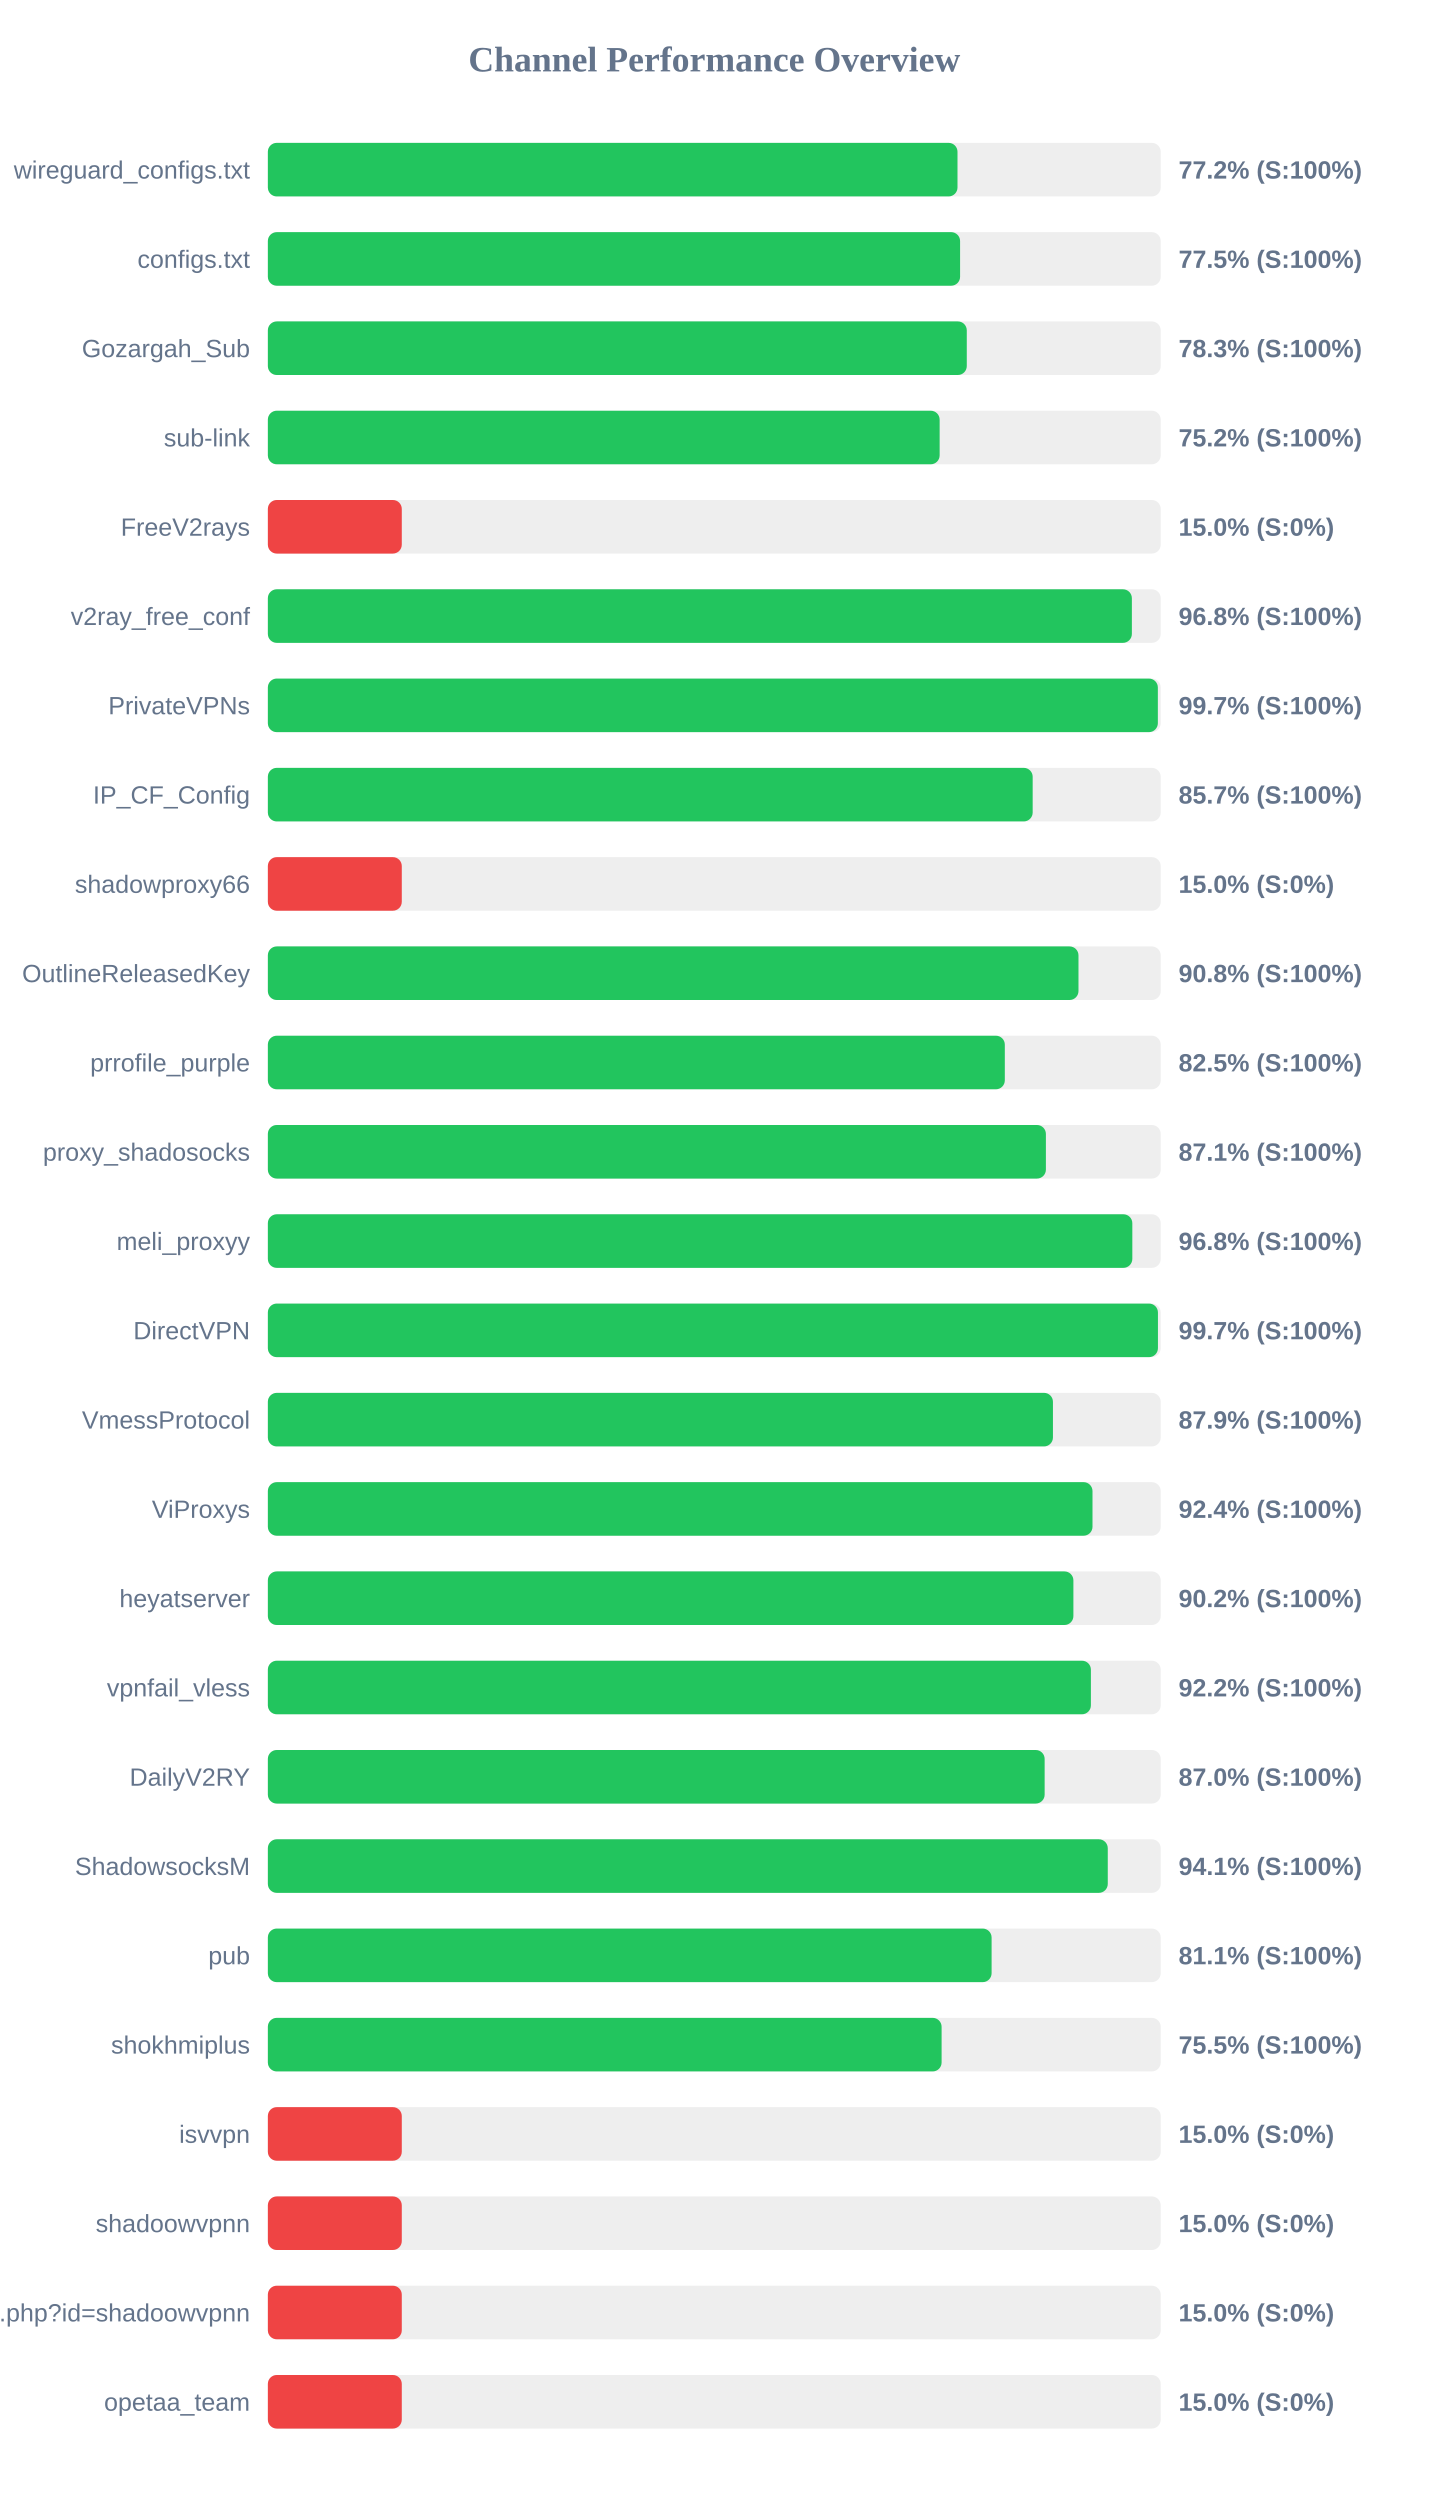
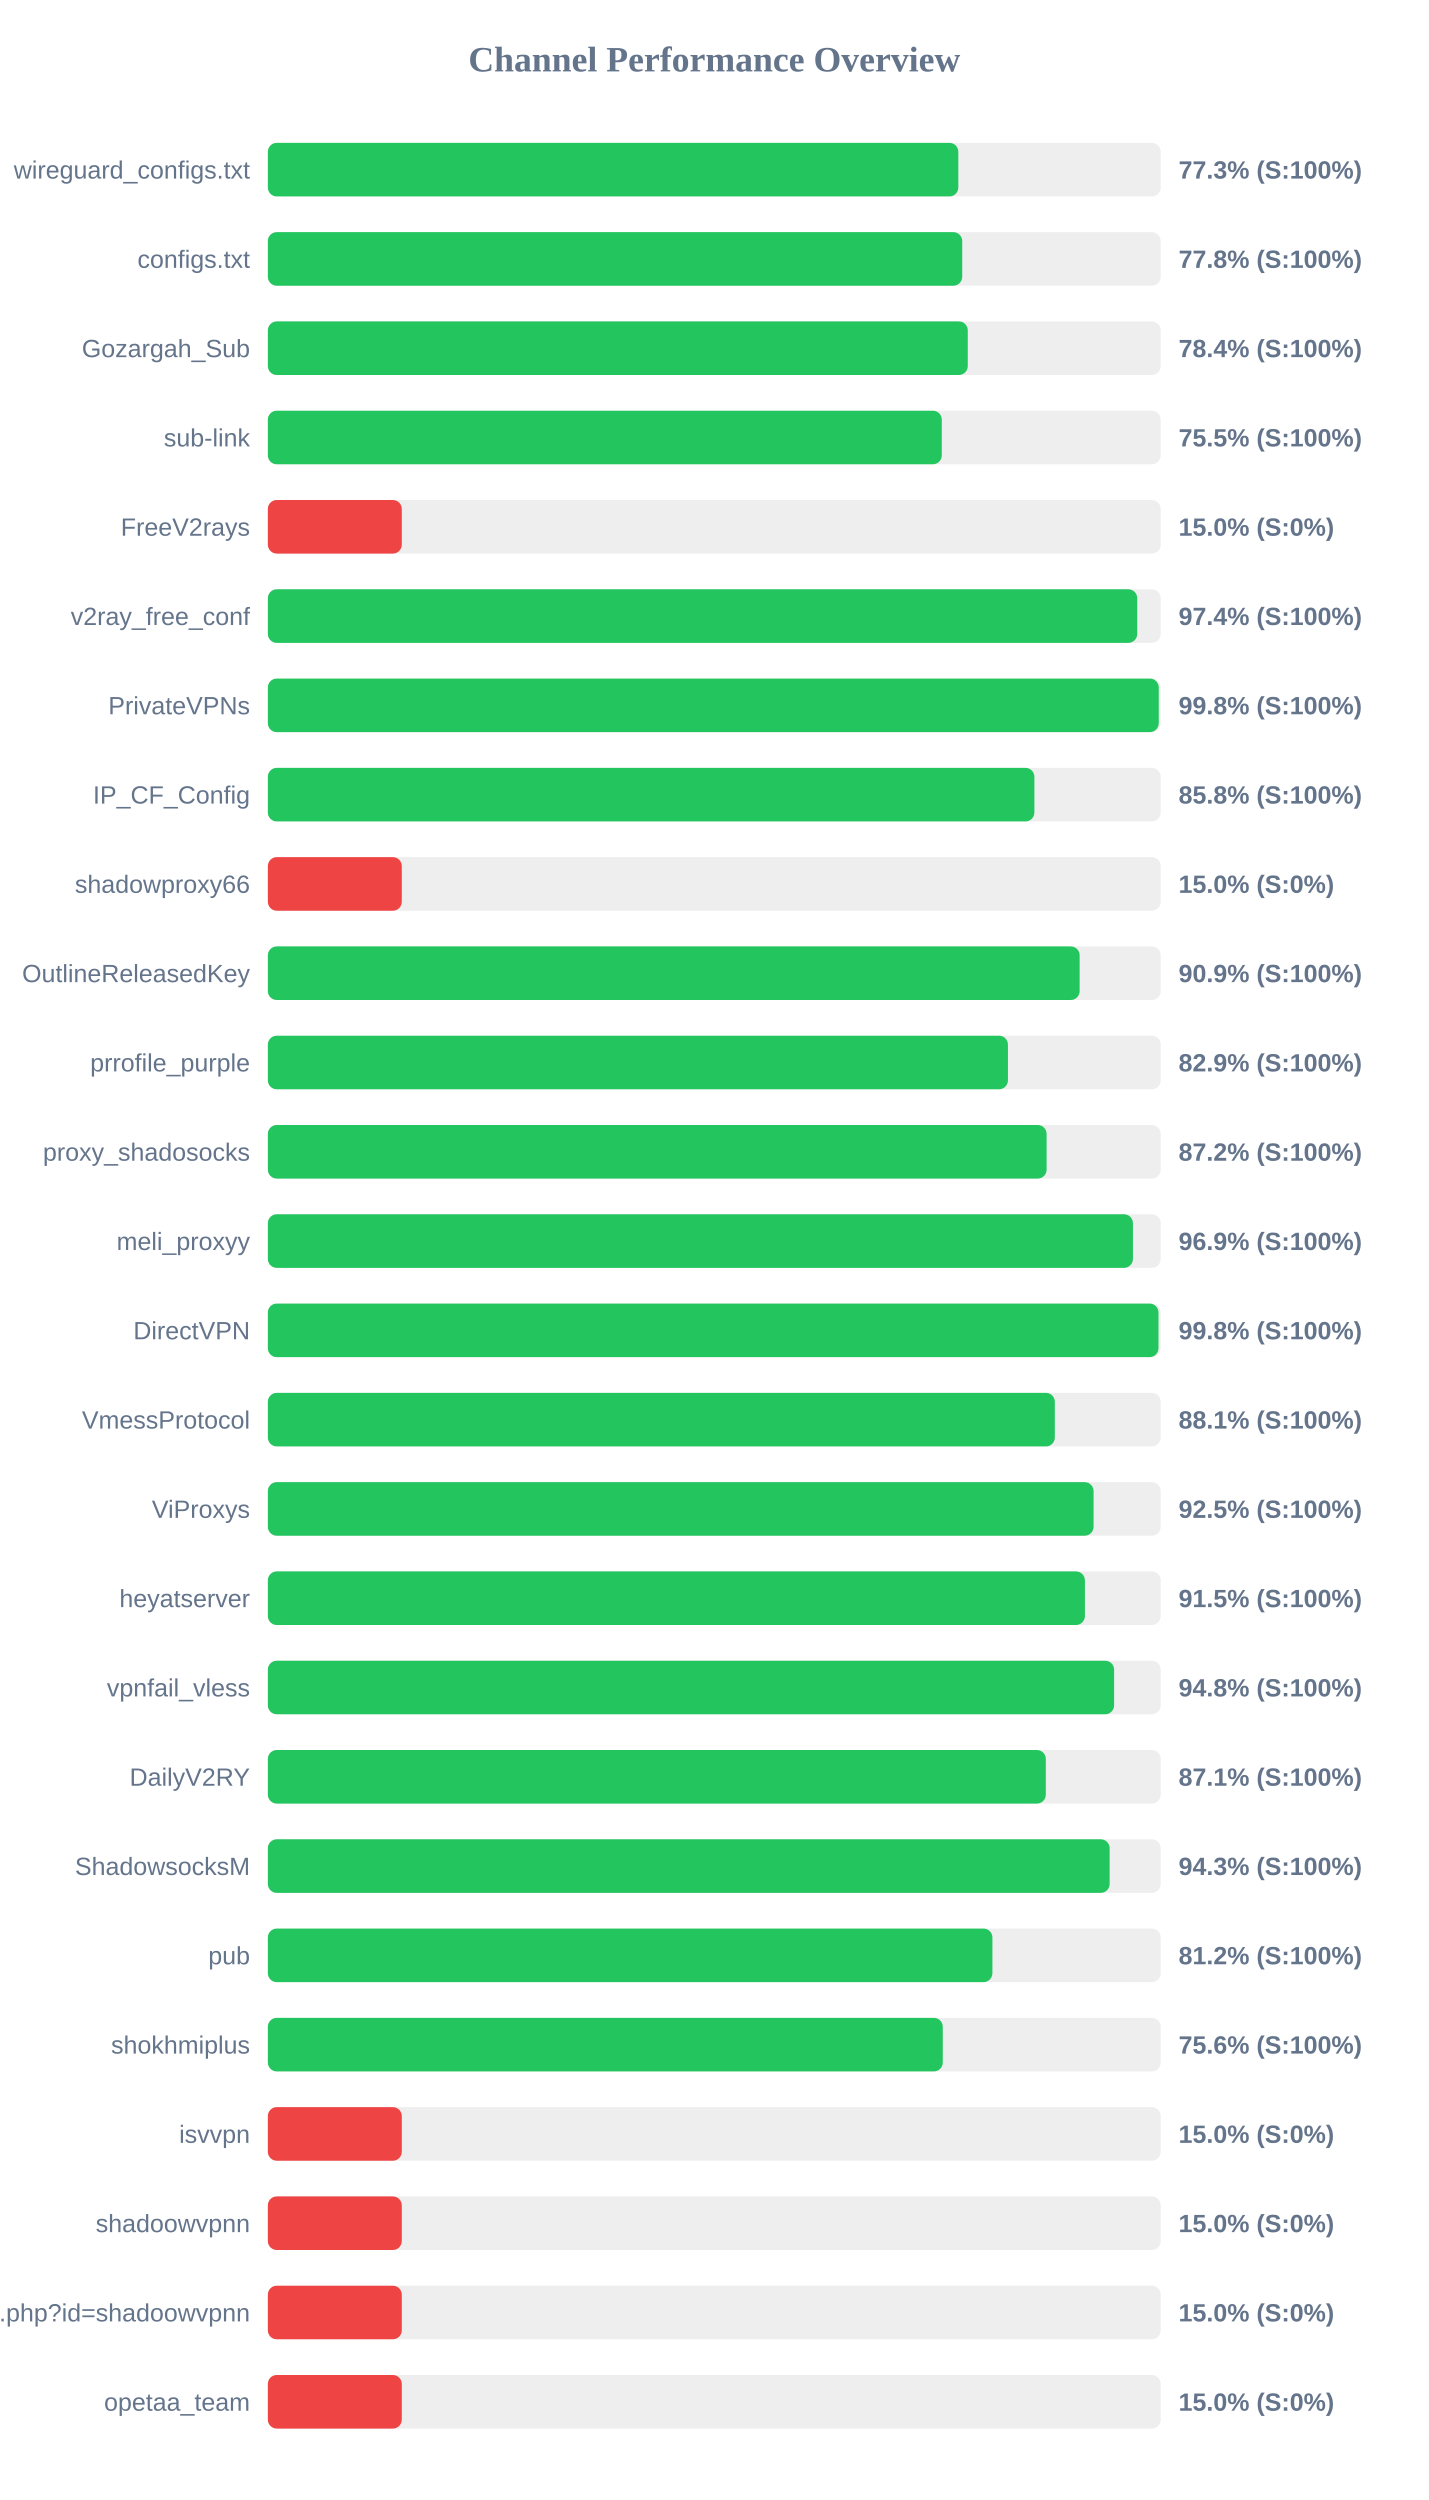
<svg xmlns="http://www.w3.org/2000/svg" width="800" height="1400" version="1.1">
  <style>
        .row { font: 14px Arial; fill: #64748b; }
        .score { font: bold 14px Arial; fill: #64748b; }
    </style>
  <text x="400" y="40" text-anchor="middle" font-size="20px" font-weight="bold" fill="#64748b">Channel Performance Overview</text>
  <rect x="150" y="80" width="500" height="30" fill="#eee" rx="5" />
-   <rect x="150" y="80" width="386.2" height="30" fill="#22c55e" rx="5" />
+   <rect x="150" y="80" width="386.65" height="30" fill="#22c55e" rx="5" />
  <text x="140" y="100" text-anchor="end" class="row">wireguard_configs.txt</text>
-   <text x="660" y="100" text-anchor="start" class="score">77.2% (S:100%)</text>
+   <text x="660" y="100" text-anchor="start" class="score">77.3% (S:100%)</text>
  <rect x="150" y="130" width="500" height="30" fill="#eee" rx="5" />
-   <rect x="150" y="130" width="387.65" height="30" fill="#22c55e" rx="5" />
+   <rect x="150" y="130" width="388.85" height="30" fill="#22c55e" rx="5" />
  <text x="140" y="150" text-anchor="end" class="row">configs.txt</text>
-   <text x="660" y="150" text-anchor="start" class="score">77.5% (S:100%)</text>
+   <text x="660" y="150" text-anchor="start" class="score">77.8% (S:100%)</text>
  <rect x="150" y="180" width="500" height="30" fill="#eee" rx="5" />
-   <rect x="150" y="180" width="391.4" height="30" fill="#22c55e" rx="5" />
+   <rect x="150" y="180" width="391.95" height="30" fill="#22c55e" rx="5" />
  <text x="140" y="200" text-anchor="end" class="row">Gozargah_Sub</text>
-   <text x="660" y="200" text-anchor="start" class="score">78.3% (S:100%)</text>
+   <text x="660" y="200" text-anchor="start" class="score">78.4% (S:100%)</text>
  <rect x="150" y="230" width="500" height="30" fill="#eee" rx="5" />
-   <rect x="150" y="230" width="376.2" height="30" fill="#22c55e" rx="5" />
+   <rect x="150" y="230" width="377.4" height="30" fill="#22c55e" rx="5" />
  <text x="140" y="250" text-anchor="end" class="row">sub-link</text>
-   <text x="660" y="250" text-anchor="start" class="score">75.2% (S:100%)</text>
+   <text x="660" y="250" text-anchor="start" class="score">75.5% (S:100%)</text>
  <rect x="150" y="280" width="500" height="30" fill="#eee" rx="5" />
  <rect x="150" y="280" width="75.0" height="30" fill="#ef4444" rx="5" />
  <text x="140" y="300" text-anchor="end" class="row">FreeV2rays</text>
  <text x="660" y="300" text-anchor="start" class="score">15.0% (S:0%)</text>
  <rect x="150" y="330" width="500" height="30" fill="#eee" rx="5" />
-   <rect x="150" y="330" width="483.85" height="30" fill="#22c55e" rx="5" />
+   <rect x="150" y="330" width="486.85" height="30" fill="#22c55e" rx="5" />
  <text x="140" y="350" text-anchor="end" class="row">v2ray_free_conf</text>
-   <text x="660" y="350" text-anchor="start" class="score">96.8% (S:100%)</text>
+   <text x="660" y="350" text-anchor="start" class="score">97.4% (S:100%)</text>
  <rect x="150" y="380" width="500" height="30" fill="#eee" rx="5" />
-   <rect x="150" y="380" width="498.4" height="30" fill="#22c55e" rx="5" />
+   <rect x="150" y="380" width="498.9" height="30" fill="#22c55e" rx="5" />
  <text x="140" y="400" text-anchor="end" class="row">PrivateVPNs</text>
-   <text x="660" y="400" text-anchor="start" class="score">99.7% (S:100%)</text>
+   <text x="660" y="400" text-anchor="start" class="score">99.8% (S:100%)</text>
  <rect x="150" y="430" width="500" height="30" fill="#eee" rx="5" />
-   <rect x="150" y="430" width="428.3" height="30" fill="#22c55e" rx="5" />
+   <rect x="150" y="430" width="429.25" height="30" fill="#22c55e" rx="5" />
  <text x="140" y="450" text-anchor="end" class="row">IP_CF_Config</text>
-   <text x="660" y="450" text-anchor="start" class="score">85.7% (S:100%)</text>
+   <text x="660" y="450" text-anchor="start" class="score">85.8% (S:100%)</text>
  <rect x="150" y="480" width="500" height="30" fill="#eee" rx="5" />
  <rect x="150" y="480" width="75.0" height="30" fill="#ef4444" rx="5" />
  <text x="140" y="500" text-anchor="end" class="row">shadowproxy66</text>
  <text x="660" y="500" text-anchor="start" class="score">15.0% (S:0%)</text>
  <rect x="150" y="530" width="500" height="30" fill="#eee" rx="5" />
-   <rect x="150" y="530" width="453.95" height="30" fill="#22c55e" rx="5" />
+   <rect x="150" y="530" width="454.6" height="30" fill="#22c55e" rx="5" />
  <text x="140" y="550" text-anchor="end" class="row">OutlineReleasedKey</text>
-   <text x="660" y="550" text-anchor="start" class="score">90.8% (S:100%)</text>
+   <text x="660" y="550" text-anchor="start" class="score">90.9% (S:100%)</text>
  <rect x="150" y="580" width="500" height="30" fill="#eee" rx="5" />
-   <rect x="150" y="580" width="412.7" height="30" fill="#22c55e" rx="5" />
+   <rect x="150" y="580" width="414.45" height="30" fill="#22c55e" rx="5" />
  <text x="140" y="600" text-anchor="end" class="row">prrofile_purple</text>
-   <text x="660" y="600" text-anchor="start" class="score">82.5% (S:100%)</text>
+   <text x="660" y="600" text-anchor="start" class="score">82.9% (S:100%)</text>
  <rect x="150" y="630" width="500" height="30" fill="#eee" rx="5" />
-   <rect x="150" y="630" width="435.7" height="30" fill="#22c55e" rx="5" />
+   <rect x="150" y="630" width="436.1" height="30" fill="#22c55e" rx="5" />
  <text x="140" y="650" text-anchor="end" class="row">proxy_shadosocks</text>
-   <text x="660" y="650" text-anchor="start" class="score">87.1% (S:100%)</text>
+   <text x="660" y="650" text-anchor="start" class="score">87.2% (S:100%)</text>
  <rect x="150" y="680" width="500" height="30" fill="#eee" rx="5" />
-   <rect x="150" y="680" width="484.1" height="30" fill="#22c55e" rx="5" />
+   <rect x="150" y="680" width="484.45" height="30" fill="#22c55e" rx="5" />
  <text x="140" y="700" text-anchor="end" class="row">meli_proxyy</text>
-   <text x="660" y="700" text-anchor="start" class="score">96.8% (S:100%)</text>
+   <text x="660" y="700" text-anchor="start" class="score">96.9% (S:100%)</text>
  <rect x="150" y="730" width="500" height="30" fill="#eee" rx="5" />
-   <rect x="150" y="730" width="498.45" height="30" fill="#22c55e" rx="5" />
+   <rect x="150" y="730" width="498.75" height="30" fill="#22c55e" rx="5" />
  <text x="140" y="750" text-anchor="end" class="row">DirectVPN</text>
-   <text x="660" y="750" text-anchor="start" class="score">99.7% (S:100%)</text>
+   <text x="660" y="750" text-anchor="start" class="score">99.8% (S:100%)</text>
  <rect x="150" y="780" width="500" height="30" fill="#eee" rx="5" />
-   <rect x="150" y="780" width="439.65" height="30" fill="#22c55e" rx="5" />
+   <rect x="150" y="780" width="440.7" height="30" fill="#22c55e" rx="5" />
  <text x="140" y="800" text-anchor="end" class="row">VmessProtocol</text>
-   <text x="660" y="800" text-anchor="start" class="score">87.9% (S:100%)</text>
+   <text x="660" y="800" text-anchor="start" class="score">88.1% (S:100%)</text>
  <rect x="150" y="830" width="500" height="30" fill="#eee" rx="5" />
-   <rect x="150" y="830" width="461.8" height="30" fill="#22c55e" rx="5" />
+   <rect x="150" y="830" width="462.4" height="30" fill="#22c55e" rx="5" />
  <text x="140" y="850" text-anchor="end" class="row">ViProxys</text>
-   <text x="660" y="850" text-anchor="start" class="score">92.4% (S:100%)</text>
+   <text x="660" y="850" text-anchor="start" class="score">92.5% (S:100%)</text>
  <rect x="150" y="880" width="500" height="30" fill="#eee" rx="5" />
-   <rect x="150" y="880" width="451.1" height="30" fill="#22c55e" rx="5" />
+   <rect x="150" y="880" width="457.55" height="30" fill="#22c55e" rx="5" />
  <text x="140" y="900" text-anchor="end" class="row">heyatserver</text>
-   <text x="660" y="900" text-anchor="start" class="score">90.2% (S:100%)</text>
+   <text x="660" y="900" text-anchor="start" class="score">91.5% (S:100%)</text>
  <rect x="150" y="930" width="500" height="30" fill="#eee" rx="5" />
-   <rect x="150" y="930" width="460.9" height="30" fill="#22c55e" rx="5" />
+   <rect x="150" y="930" width="473.9" height="30" fill="#22c55e" rx="5" />
  <text x="140" y="950" text-anchor="end" class="row">vpnfail_vless</text>
-   <text x="660" y="950" text-anchor="start" class="score">92.2% (S:100%)</text>
+   <text x="660" y="950" text-anchor="start" class="score">94.8% (S:100%)</text>
  <rect x="150" y="980" width="500" height="30" fill="#eee" rx="5" />
-   <rect x="150" y="980" width="435.0" height="30" fill="#22c55e" rx="5" />
+   <rect x="150" y="980" width="435.65" height="30" fill="#22c55e" rx="5" />
  <text x="140" y="1000" text-anchor="end" class="row">DailyV2RY</text>
-   <text x="660" y="1000" text-anchor="start" class="score">87.0% (S:100%)</text>
+   <text x="660" y="1000" text-anchor="start" class="score">87.1% (S:100%)</text>
  <rect x="150" y="1030" width="500" height="30" fill="#eee" rx="5" />
-   <rect x="150" y="1030" width="470.35" height="30" fill="#22c55e" rx="5" />
+   <rect x="150" y="1030" width="471.4" height="30" fill="#22c55e" rx="5" />
  <text x="140" y="1050" text-anchor="end" class="row">ShadowsocksM</text>
-   <text x="660" y="1050" text-anchor="start" class="score">94.1% (S:100%)</text>
+   <text x="660" y="1050" text-anchor="start" class="score">94.3% (S:100%)</text>
  <rect x="150" y="1080" width="500" height="30" fill="#eee" rx="5" />
-   <rect x="150" y="1080" width="405.3" height="30" fill="#22c55e" rx="5" />
+   <rect x="150" y="1080" width="405.75" height="30" fill="#22c55e" rx="5" />
  <text x="140" y="1100" text-anchor="end" class="row">pub</text>
-   <text x="660" y="1100" text-anchor="start" class="score">81.1% (S:100%)</text>
+   <text x="660" y="1100" text-anchor="start" class="score">81.2% (S:100%)</text>
  <rect x="150" y="1130" width="500" height="30" fill="#eee" rx="5" />
-   <rect x="150" y="1130" width="377.3" height="30" fill="#22c55e" rx="5" />
+   <rect x="150" y="1130" width="377.95" height="30" fill="#22c55e" rx="5" />
  <text x="140" y="1150" text-anchor="end" class="row">shokhmiplus</text>
-   <text x="660" y="1150" text-anchor="start" class="score">75.5% (S:100%)</text>
+   <text x="660" y="1150" text-anchor="start" class="score">75.6% (S:100%)</text>
  <rect x="150" y="1180" width="500" height="30" fill="#eee" rx="5" />
  <rect x="150" y="1180" width="75.0" height="30" fill="#ef4444" rx="5" />
  <text x="140" y="1200" text-anchor="end" class="row">isvvpn</text>
  <text x="660" y="1200" text-anchor="start" class="score">15.0% (S:0%)</text>
  <rect x="150" y="1230" width="500" height="30" fill="#eee" rx="5" />
  <rect x="150" y="1230" width="75.0" height="30" fill="#ef4444" rx="5" />
  <text x="140" y="1250" text-anchor="end" class="row">shadoowvpnn</text>
  <text x="660" y="1250" text-anchor="start" class="score">15.0% (S:0%)</text>
  <rect x="150" y="1280" width="500" height="30" fill="#eee" rx="5" />
  <rect x="150" y="1280" width="75.0" height="30" fill="#ef4444" rx="5" />
  <text x="140" y="1300" text-anchor="end" class="row">api.php?id=shadoowvpnn</text>
  <text x="660" y="1300" text-anchor="start" class="score">15.0% (S:0%)</text>
  <rect x="150" y="1330" width="500" height="30" fill="#eee" rx="5" />
  <rect x="150" y="1330" width="75.0" height="30" fill="#ef4444" rx="5" />
  <text x="140" y="1350" text-anchor="end" class="row">opetaa_team</text>
  <text x="660" y="1350" text-anchor="start" class="score">15.0% (S:0%)</text>
</svg>
